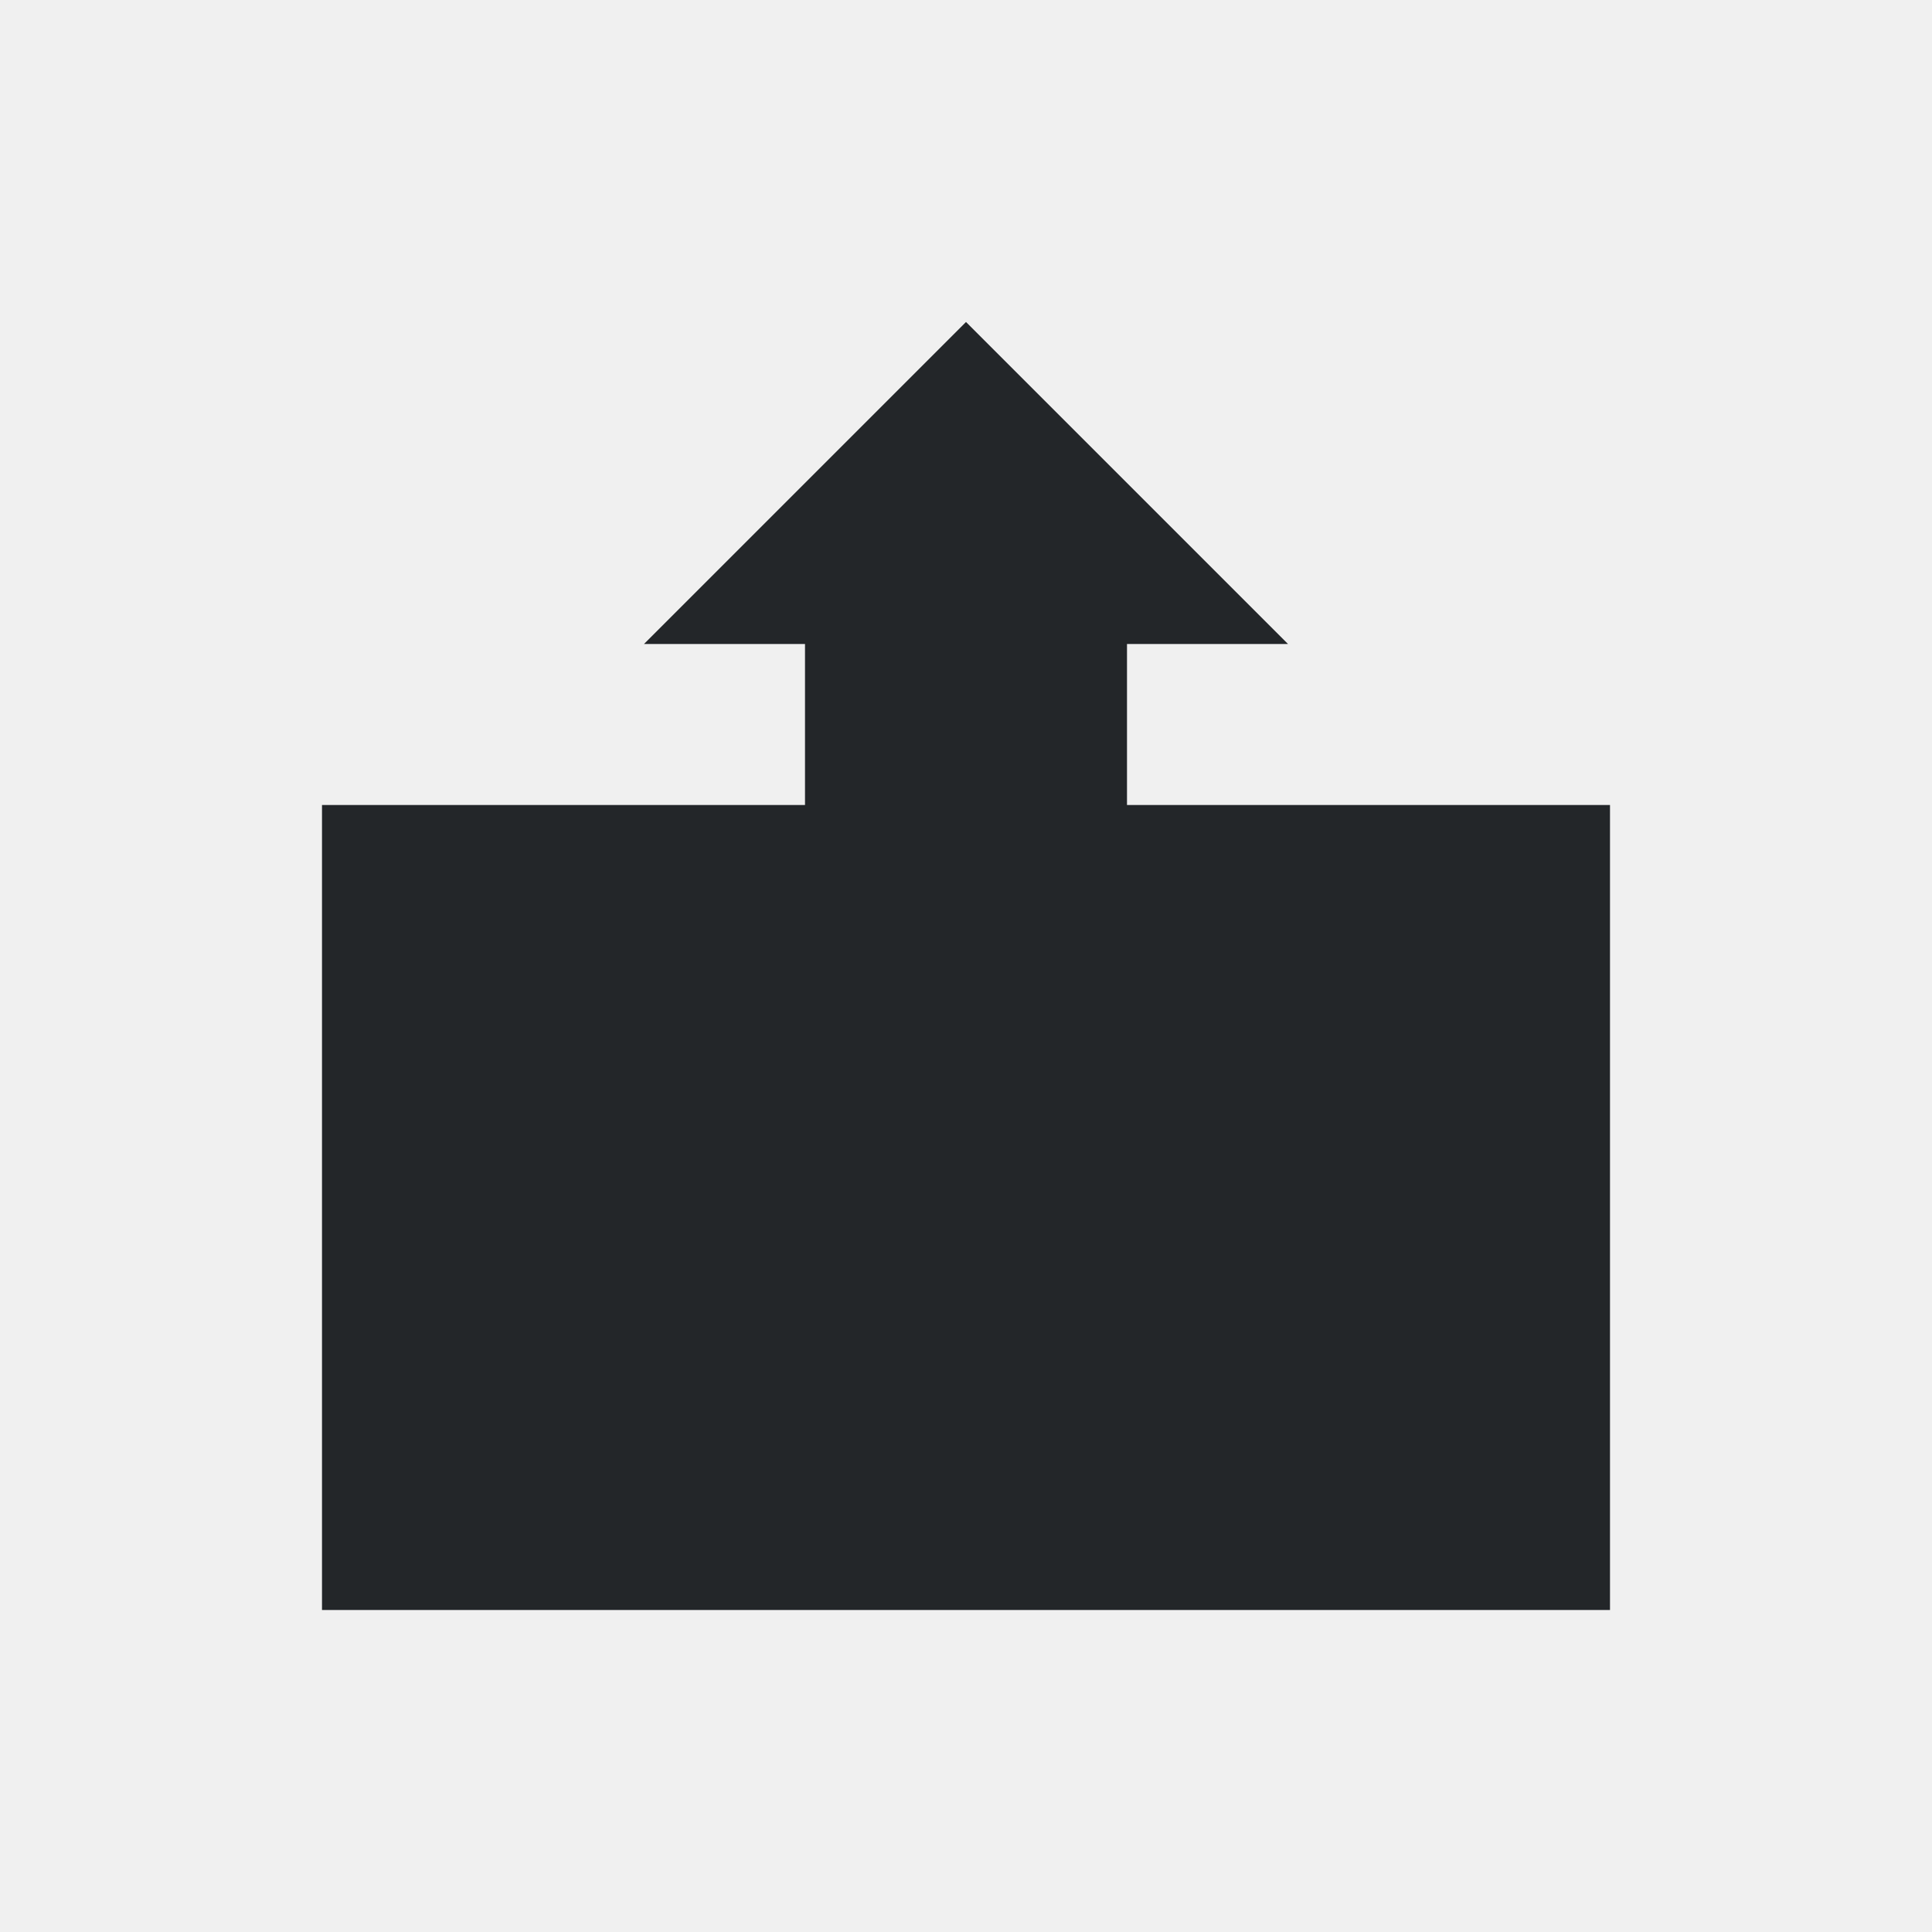
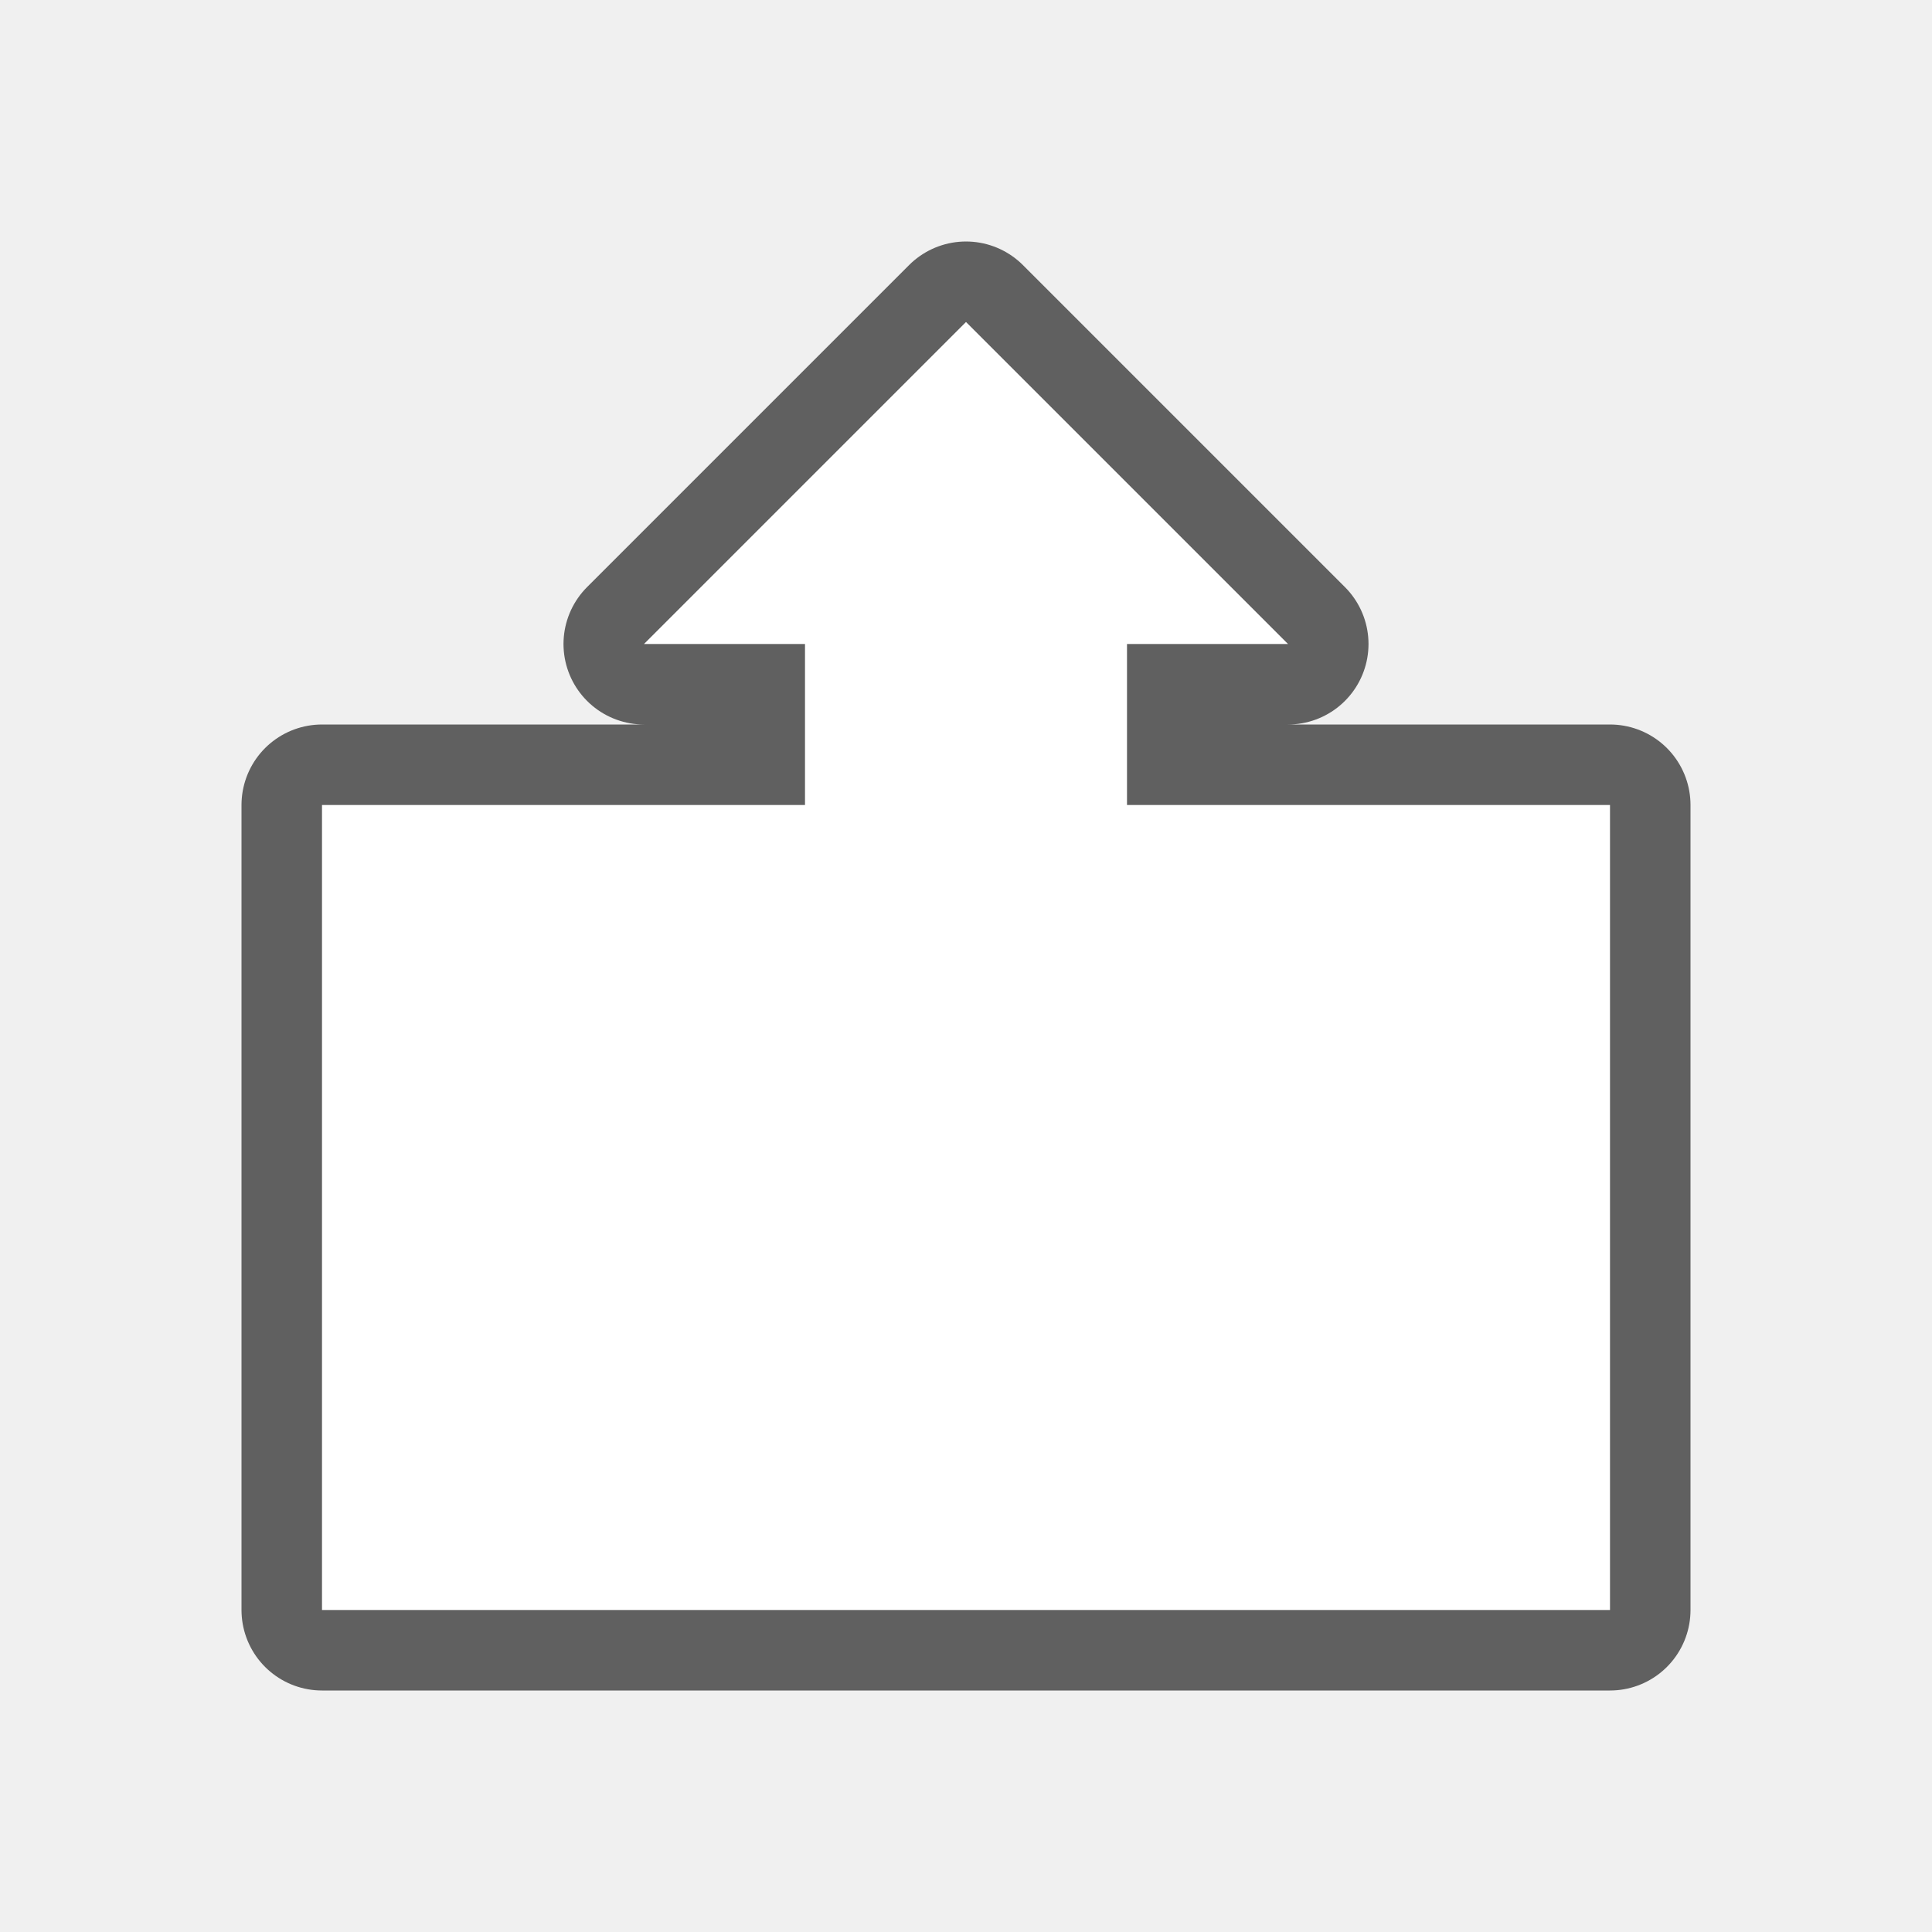
- <svg xmlns="http://www.w3.org/2000/svg" viewBox="0 0 24 24">
-   <path d="m12 4-4 4h2v2h-6v10h16v-10h-6v-2h2z" fill="#232629" />
+ <svg xmlns="http://www.w3.org/2000/svg" viewBox="0 0 24 24" version="1.1" id="svg4">
+   <defs id="defs8" />
+   <path style="fill:#000000;stroke:#000000;opacity:0.6;stroke-width:2;stroke-miterlimit:4;stroke-dasharray:none;stroke-linejoin:round" id="path817" fill="#232629" d="m12 4-4 4h2v2h-6v10h16v-10h-6v-2h2z" />
+   <path d="m12 4-4 4h2v2h-6v10h16v-10h-6v-2h2z" fill="#232629" id="path2" style="fill:#ffffff" />
</svg>
